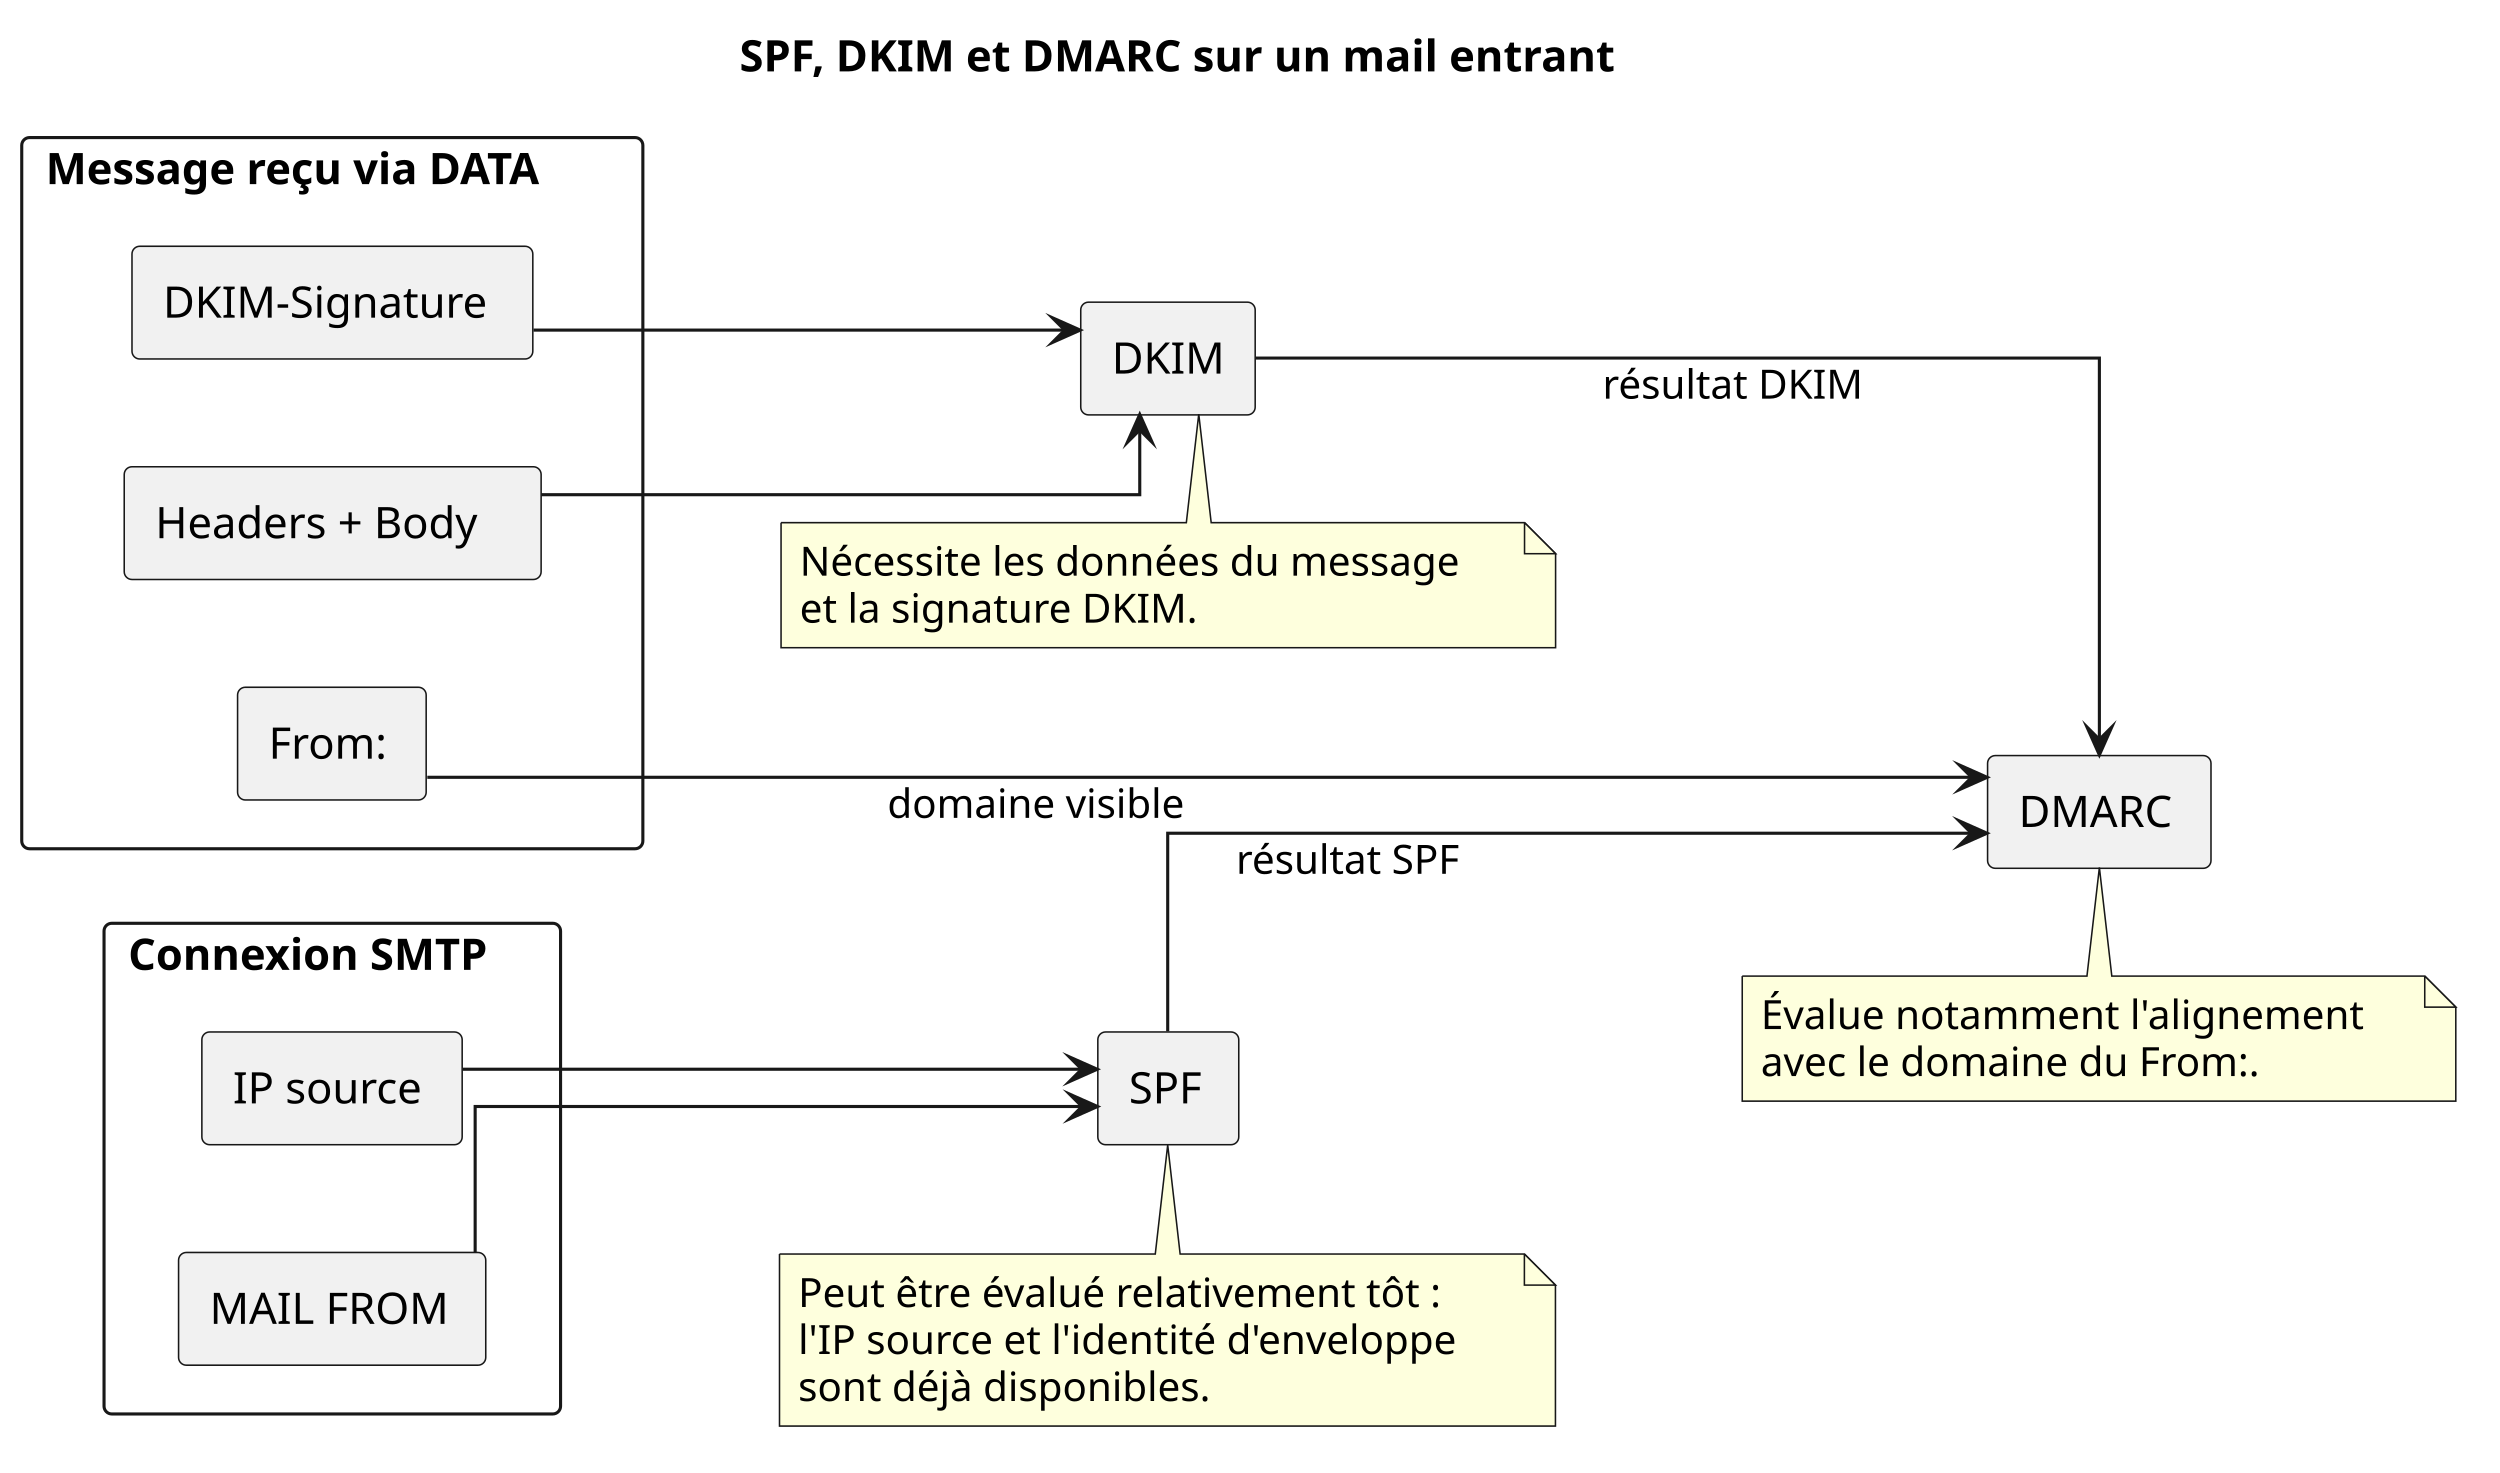
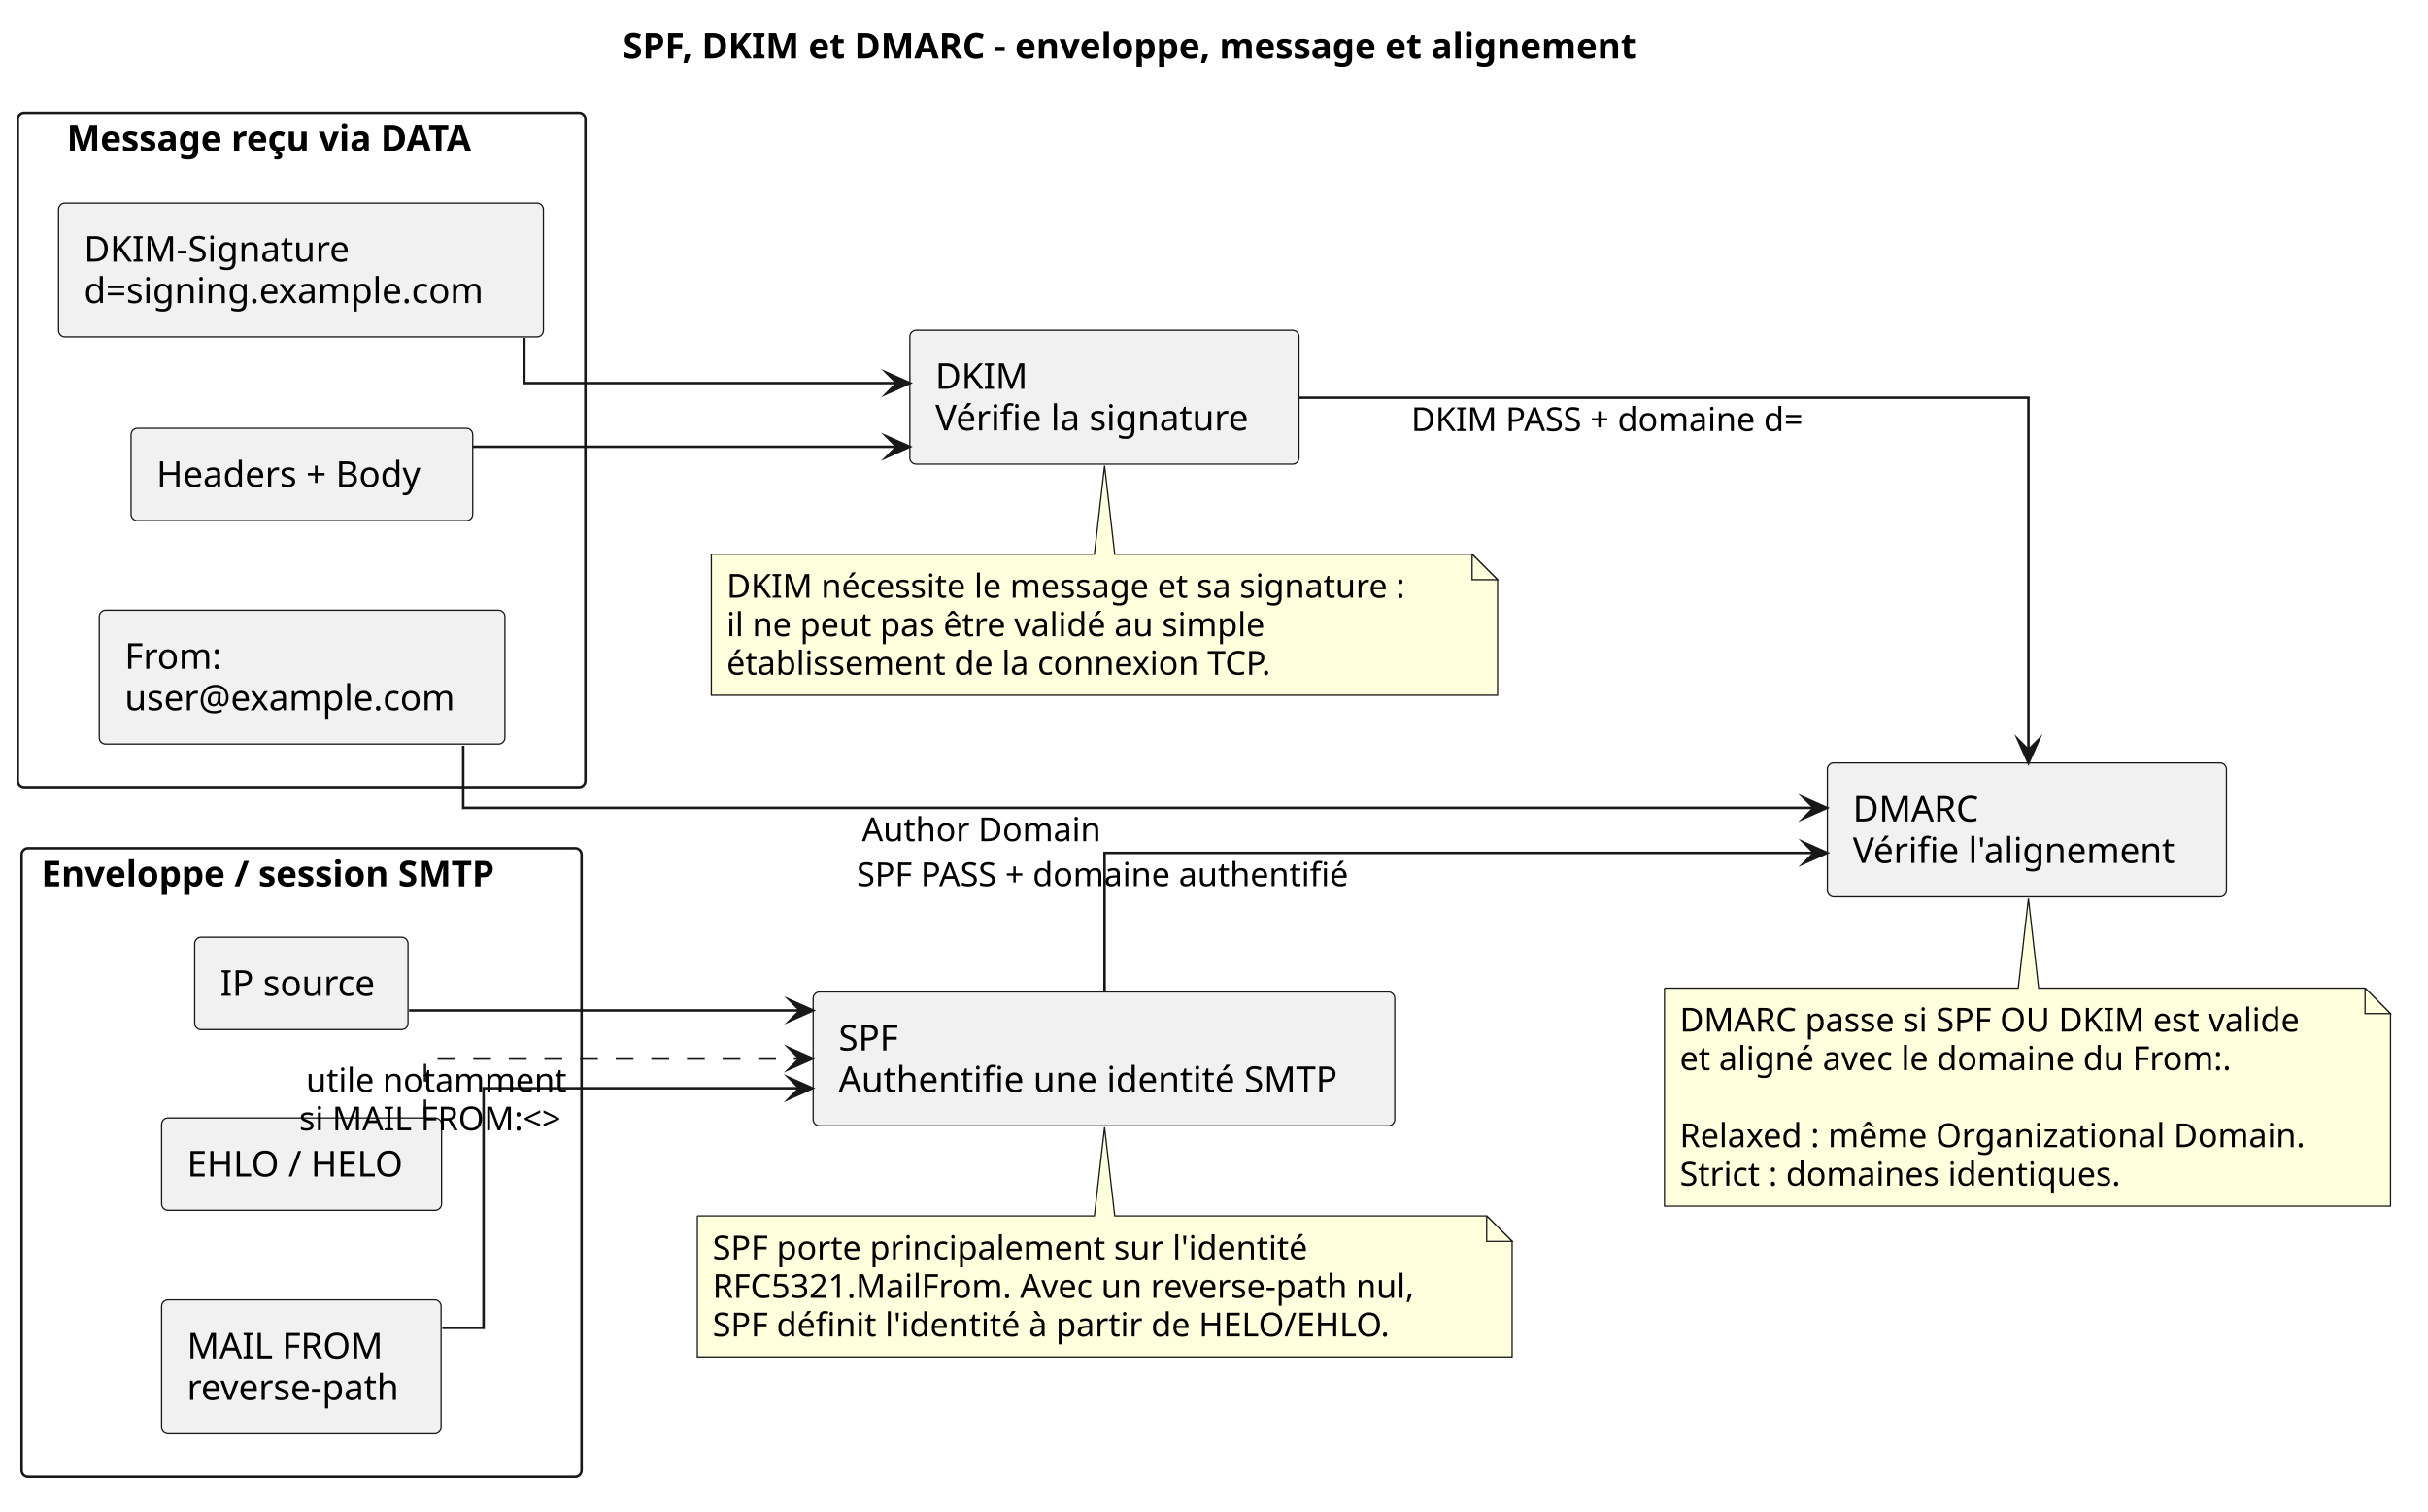
- <svg xmlns="http://www.w3.org/2000/svg" version="1.1" data-diagram-type="DESCRIPTION" style="width:805px;height:474px;background:#FFFFFF;" width="805px" height="474px" viewBox="0 0 805 474" zoomAndPan="magnify" preserveAspectRatio="none" contentStyleType="text/css">
+ <svg xmlns="http://www.w3.org/2000/svg" version="1.1" data-diagram-type="DESCRIPTION" style="width:954px;height:594px;background:#FFFFFF;" width="954px" height="594px" viewBox="0 0 954 594" zoomAndPan="magnify" preserveAspectRatio="none" contentStyleType="text/css">
  <defs />
  <g font-family="sans-serif" lengthAdjust="spacing">
    <g class="title" data-source-line="1">
-       <text x="238.124" y="22.995" fill="#000" font-size="14" textLength="322.52" font-weight="700">SPF, DKIM et DMARC sur un mail entrant</text>
+       <text x="244.741" y="22.995" fill="#000" font-size="14" textLength="457.796" font-weight="700">SPF, DKIM et DMARC - enveloppe, message et alignement</text>
    </g>
-     <g class="cluster" data-qualified-name="Connexion SMTP" id="ent0001" data-source-line="8">
-       <rect x="33.5" y="297.297" width="147" height="158" fill="none" style="stroke:#181818;stroke-width:1;" rx="2.5" ry="2.5" />
-       <text x="41.283" y="312.292" fill="#000" font-size="14" textLength="131.435" font-weight="700">Connexion SMTP</text>
+     <g class="cluster" data-qualified-name="Enveloppe . session SMTP" id="ent0001" data-source-line="8">
+       <rect x="8.5" y="333.297" width="220" height="247" fill="none" style="stroke:#181818;stroke-width:1;" rx="2.5" ry="2.5" />
+       <text x="16.228" y="348.292" fill="#000" font-size="14" textLength="204.545" font-weight="700">Enveloppe / session SMTP</text>
    </g>
-     <g class="cluster" data-qualified-name="Message re.u via DATA" id="ent0005" data-source-line="15">
-       <rect x="7" y="44.297" width="200" height="229" fill="none" style="stroke:#181818;stroke-width:1;" rx="2.5" ry="2.5" />
-       <text x="14.722" y="59.292" fill="#000" font-size="14" textLength="184.557" font-weight="700">Message reçu via DATA</text>
+     <g class="cluster" data-qualified-name="Message re.u via DATA" id="ent0006" data-source-line="16">
+       <rect x="7" y="44.297" width="223" height="265" fill="none" style="stroke:#181818;stroke-width:1;" rx="2.5" ry="2.5" />
+       <text x="26.222" y="59.292" fill="#000" font-size="14" textLength="184.557" font-weight="700">Message reçu via DATA</text>
    </g>
-     <g class="entity" data-qualified-name="Connexion SMTP.IP" id="ent0002" data-source-line="9">
-       <rect x="65" y="332.297" width="83.82" height="36.297" fill="#F1F1F1" style="stroke:#181818;stroke-width:0.5;" rx="2.5" ry="2.5" />
-       <text x="75" y="355.292" fill="#000" font-size="14" textLength="63.82">IP source</text>
+     <g class="entity" data-qualified-name="Enveloppe . session SMTP.IP" id="ent0002" data-source-line="9">
+       <rect x="76.5" y="368.297" width="83.82" height="36.297" fill="#F1F1F1" style="stroke:#181818;stroke-width:0.5;" rx="2.5" ry="2.5" />
+       <text x="86.5" y="391.292" fill="#000" font-size="14" textLength="63.82">IP source</text>
    </g>
-     <g class="entity" data-qualified-name="Connexion SMTP.MAILFROM" id="ent0003" data-source-line="10">
-       <rect x="57.5" y="403.297" width="98.914" height="36.297" fill="#F1F1F1" style="stroke:#181818;stroke-width:0.5;" rx="2.5" ry="2.5" />
-       <text x="67.5" y="426.292" fill="#000" font-size="14" textLength="78.914">MAIL FROM</text>
+     <g class="entity" data-qualified-name="Enveloppe . session SMTP.HELO" id="ent0003" data-source-line="10">
+       <rect x="63.5" y="439.297" width="110.002" height="36.297" fill="#F1F1F1" style="stroke:#181818;stroke-width:0.5;" rx="2.5" ry="2.5" />
+       <text x="73.5" y="462.292" fill="#000" font-size="14" textLength="90.002">EHLO / HELO</text>
    </g>
-     <g class="entity" data-qualified-name="Message re.u via DATA.SIGN" id="ent0006" data-source-line="16">
-       <rect x="42.5" y="79.297" width="129.067" height="36.297" fill="#F1F1F1" style="stroke:#181818;stroke-width:0.5;" rx="2.5" ry="2.5" />
-       <text x="52.5" y="102.292" fill="#000" font-size="14" textLength="109.067">DKIM-Signature</text>
+     <g class="entity" data-qualified-name="Enveloppe . session SMTP.MAILFROM" id="ent0004" data-source-line="11">
+       <rect x="63.5" y="510.797" width="109.811" height="52.594" fill="#F1F1F1" style="stroke:#181818;stroke-width:0.5;" rx="2.5" ry="2.5" />
+       <text x="73.5" y="533.792" fill="#000" font-size="14" textLength="78.914">MAIL FROM</text>
+       <text x="73.5" y="550.089" fill="#000" font-size="14" textLength="89.811">reverse-path</text>
    </g>
-     <g class="entity" data-qualified-name="Message re.u via DATA.BODY" id="ent0007" data-source-line="17">
-       <rect x="40" y="150.297" width="134.242" height="36.297" fill="#F1F1F1" style="stroke:#181818;stroke-width:0.5;" rx="2.5" ry="2.5" />
-       <text x="50" y="173.292" fill="#000" font-size="14" textLength="114.242">Headers + Body</text>
+     <g class="entity" data-qualified-name="Message re.u via DATA.SIGN" id="ent0007" data-source-line="17">
+       <rect x="23" y="79.797" width="190.516" height="52.594" fill="#F1F1F1" style="stroke:#181818;stroke-width:0.5;" rx="2.5" ry="2.5" />
+       <text x="33" y="102.792" fill="#000" font-size="14" textLength="109.067">DKIM-Signature</text>
+       <text x="33" y="119.089" fill="#000" font-size="14" textLength="170.516">d=signing.example.com</text>
    </g>
-     <g class="entity" data-qualified-name="Message re.u via DATA.HEADERFROM" id="ent0008" data-source-line="18">
-       <rect x="76.5" y="221.297" width="60.729" height="36.297" fill="#F1F1F1" style="stroke:#181818;stroke-width:0.5;" rx="2.5" ry="2.5" />
-       <text x="86.5" y="244.292" fill="#000" font-size="14" textLength="40.729">From:</text>
+     <g class="entity" data-qualified-name="Message re.u via DATA.BODY" id="ent0008" data-source-line="18">
+       <rect x="51.5" y="168.297" width="134.242" height="36.297" fill="#F1F1F1" style="stroke:#181818;stroke-width:0.5;" rx="2.5" ry="2.5" />
+       <text x="61.5" y="191.292" fill="#000" font-size="14" textLength="114.242">Headers + Body</text>
    </g>
-     <g class="entity" data-qualified-name="SPF" id="ent0004" data-source-line="13">
-       <rect x="353.5" y="332.297" width="45.382" height="36.297" fill="#F1F1F1" style="stroke:#181818;stroke-width:0.5;" rx="2.5" ry="2.5" />
-       <text x="363.5" y="355.292" fill="#000" font-size="14" textLength="25.382">SPF</text>
+     <g class="entity" data-qualified-name="Message re.u via DATA.HEADERFROM" id="ent0009" data-source-line="19">
+       <rect x="39" y="239.797" width="159.392" height="52.594" fill="#F1F1F1" style="stroke:#181818;stroke-width:0.5;" rx="2.5" ry="2.5" />
+       <text x="49" y="262.792" fill="#000" font-size="14" textLength="40.729">From:</text>
+       <text x="49" y="279.089" fill="#000" font-size="14" textLength="139.392">user@example.com</text>
    </g>
-     <g class="entity" data-qualified-name="DKIM" id="ent0009" data-source-line="21">
-       <rect x="348" y="97.297" width="56.169" height="36.297" fill="#F1F1F1" style="stroke:#181818;stroke-width:0.5;" rx="2.5" ry="2.5" />
-       <text x="358" y="120.292" fill="#000" font-size="14" textLength="36.169">DKIM</text>
+     <g class="entity" data-qualified-name="SPF" id="ent0005" data-source-line="14">
+       <rect x="319.5" y="389.797" width="228.523" height="52.594" fill="#F1F1F1" style="stroke:#181818;stroke-width:0.5;" rx="2.5" ry="2.5" />
+       <text x="329.5" y="412.792" fill="#000" font-size="14" textLength="25.382">SPF</text>
+       <text x="329.5" y="429.089" fill="#000" font-size="14" textLength="208.523">Authentifie une identité SMTP</text>
    </g>
-     <g class="entity" data-qualified-name="DMARC" id="ent0010" data-source-line="22">
-       <rect x="640" y="243.297" width="71.939" height="36.297" fill="#F1F1F1" style="stroke:#181818;stroke-width:0.5;" rx="2.5" ry="2.5" />
-       <text x="650" y="266.292" fill="#000" font-size="14" textLength="51.939">DMARC</text>
+     <g class="entity" data-qualified-name="DKIM" id="ent0010" data-source-line="22">
+       <rect x="357.5" y="129.797" width="152.891" height="52.594" fill="#F1F1F1" style="stroke:#181818;stroke-width:0.5;" rx="2.5" ry="2.5" />
+       <text x="367.5" y="152.792" fill="#000" font-size="14" textLength="36.169">DKIM</text>
+       <text x="367.5" y="169.089" fill="#000" font-size="14" textLength="132.891">Vérifie la signature</text>
    </g>
-     <g class="entity" data-qualified-name="GMN18" id="ent0019" data-source-line="35">
-       <path d="M251,403.797 L251,459.195 A0,0 0 0 0 251,459.195 L500.852,459.195 A0,0 0 0 0 500.852,459.195 L500.852,413.797 L490.852,403.797 L380,403.797 L376,368.677 L372,403.797 L251,403.797 A0,0 0 0 0 251,403.797" style="stroke:#181818;stroke-width:0.5;" fill="#FEFFDD" />
-       <path d="M490.852,403.797 L490.852,413.797 L500.852,413.797 L490.852,403.797" style="stroke:#181818;stroke-width:0.5;" fill="#FEFFDD" />
-       <text x="257" y="420.864" fill="#000" font-size="13" textLength="225.627">Peut être évalué relativement tôt :</text>
-       <text x="257" y="435.997" fill="#000" font-size="13" textLength="228.852">l'IP source et l'identité d'enveloppe</text>
-       <text x="257" y="451.129" fill="#000" font-size="13" textLength="141.616">sont déjà disponibles.</text>
+     <g class="entity" data-qualified-name="DMARC" id="ent0011" data-source-line="23">
+       <rect x="718" y="299.797" width="156.801" height="52.594" fill="#F1F1F1" style="stroke:#181818;stroke-width:0.5;" rx="2.5" ry="2.5" />
+       <text x="728" y="322.792" fill="#000" font-size="14" textLength="51.939">DMARC</text>
+       <text x="728" y="339.089" fill="#000" font-size="14" textLength="136.801">Vérifie l'alignement</text>
    </g>
-     <g class="entity" data-qualified-name="GMN21" id="ent0022" data-source-line="41">
-       <path d="M251.5,168.297 L251.5,208.563 A0,0 0 0 0 251.5,208.563 L500.901,208.563 A0,0 0 0 0 500.901,208.563 L500.901,178.297 L490.901,168.297 L390,168.297 L386,133.337 L382,168.297 L251.5,168.297 A0,0 0 0 0 251.5,168.297" style="stroke:#181818;stroke-width:0.5;" fill="#FEFFDD" />
-       <path d="M490.901,168.297 L490.901,178.297 L500.901,178.297 L490.901,168.297" style="stroke:#181818;stroke-width:0.5;" fill="#FEFFDD" />
-       <text x="257.5" y="185.364" fill="#000" font-size="13" textLength="228.401">Nécessite les données du message</text>
-       <text x="257.5" y="200.497" fill="#000" font-size="13" textLength="136.31">et la signature DKIM.</text>
+     <g class="entity" data-qualified-name="GMN20" id="ent0021" data-source-line="37">
+       <path d="M274,477.797 L274,533.195 A0,0 0 0 0 274,533.195 L594.14,533.195 A0,0 0 0 0 594.14,533.195 L594.14,487.797 L584.14,477.797 L438,477.797 L434,442.997 L430,477.797 L274,477.797 A0,0 0 0 0 274,477.797" style="stroke:#181818;stroke-width:0.5;" fill="#FEFFDD" />
+       <path d="M584.14,477.797 L584.14,487.797 L594.14,487.797 L584.14,477.797" style="stroke:#181818;stroke-width:0.5;" fill="#FEFFDD" />
+       <text x="280" y="494.864" fill="#000" font-size="13" textLength="250.225">SPF porte principalement sur l'identité</text>
+       <text x="280" y="509.997" fill="#000" font-size="13" textLength="299.14">RFC5321.MailFrom. Avec un reverse-path nul,</text>
+       <text x="280" y="525.129" fill="#000" font-size="13" textLength="286.114">SPF définit l'identité à partir de HELO/EHLO.</text>
    </g>
-     <g class="entity" data-qualified-name="GMN24" id="ent0025" data-source-line="46">
-       <path d="M561,314.297 L561,354.563 A0,0 0 0 0 561,354.563 L790.768,354.563 A0,0 0 0 0 790.768,354.563 L790.768,324.297 L780.768,314.297 L680,314.297 L676,279.337 L672,314.297 L561,314.297 A0,0 0 0 0 561,314.297" style="stroke:#181818;stroke-width:0.5;" fill="#FEFFDD" />
-       <path d="M780.768,314.297 L780.768,324.297 L790.768,324.297 L780.768,314.297" style="stroke:#181818;stroke-width:0.5;" fill="#FEFFDD" />
-       <text x="567" y="331.364" fill="#000" font-size="13" textLength="208.768">Évalue notamment l'alignement</text>
-       <text x="567" y="346.497" fill="#000" font-size="13" textLength="174.072">avec le domaine du From:.</text>
+     <g class="entity" data-qualified-name="GMN23" id="ent0024" data-source-line="43">
+       <path d="M279.5,217.797 L279.5,273.195 A0,0 0 0 0 279.5,273.195 L588.417,273.195 A0,0 0 0 0 588.417,273.195 L588.417,227.797 L578.417,217.797 L438,217.797 L434,182.997 L430,217.797 L279.5,217.797 A0,0 0 0 0 279.5,217.797" style="stroke:#181818;stroke-width:0.5;" fill="#FEFFDD" />
+       <path d="M578.417,217.797 L578.417,227.797 L588.417,227.797 L578.417,217.797" style="stroke:#181818;stroke-width:0.5;" fill="#FEFFDD" />
+       <text x="285.5" y="234.864" fill="#000" font-size="13" textLength="287.917">DKIM nécessite le message et sa signature :</text>
+       <text x="285.5" y="249.997" fill="#000" font-size="13" textLength="229.652">il ne peut pas être validé au simple</text>
+       <text x="285.5" y="265.129" fill="#000" font-size="13" textLength="232.502">établissement de la connexion TCP.</text>
    </g>
-     <g class="link" data-entity-1="ent0002" data-entity-2="ent0004" id="lnk11" data-source-line="24" data-link-type="dependency">
-       <path d="M149.03,344.297 C206.66,344.297 303.19,344.297 348.3,344.297" style="stroke:#181818;stroke-width:1;" fill="none" id="IP-to-SPF" />
-       <polygon points="353.3,344.297,344.3,340.297,348.3,344.297,344.3,348.297,353.3,344.297" fill="#181818" style="stroke:#181818;stroke-width:1;stroke-linejoin:miter;stroke-miterlimit:10;" />
+     <g class="entity" data-qualified-name="GMN26" id="ent0027" data-source-line="49">
+       <path d="M654,388.297 L654,473.961 A0,0 0 0 0 654,473.961 L939.278,473.961 A0,0 0 0 0 939.278,473.961 L939.278,398.297 L929.278,388.297 L801,388.297 L797,353.067 L793,388.297 L654,388.297 A0,0 0 0 0 654,388.297" style="stroke:#181818;stroke-width:0.5;" fill="#FEFFDD" />
+       <path d="M929.278,388.297 L929.278,398.297 L939.278,398.297 L929.278,388.297" style="stroke:#181818;stroke-width:0.5;" fill="#FEFFDD" />
+       <text x="660" y="405.364" fill="#000" font-size="13" textLength="261.206">DMARC passe si SPF OU DKIM est valide</text>
+       <text x="660" y="420.497" fill="#000" font-size="13" textLength="235.111">et aligné avec le domaine du From:.</text>
+       <text x="660" y="435.629" fill="#000" font-size="13"> </text>
+       <text x="660" y="450.762" fill="#000" font-size="13" textLength="264.278">Relaxed : même Organizational Domain.</text>
+       <text x="660" y="465.895" fill="#000" font-size="13" textLength="186.989">Strict : domaines identiques.</text>
    </g>
-     <g class="link" data-entity-1="ent0003" data-entity-2="ent0004" id="lnk12" data-source-line="25" data-link-type="dependency">
-       <path d="M153,403.187 C153,383.957 153,356.297 153,356.297 C153,356.297 291.7,356.297 348.39,356.297" style="stroke:#181818;stroke-width:1;" fill="none" id="MAILFROM-to-SPF" />
-       <polygon points="353.39,356.297,344.39,352.297,348.39,356.297,344.39,360.297,353.39,356.297" fill="#181818" style="stroke:#181818;stroke-width:1;stroke-linejoin:miter;stroke-miterlimit:10;" />
+     <g class="link" data-entity-1="ent0002" data-entity-2="ent0005" id="lnk12" data-source-line="25" data-link-type="dependency">
+       <path d="M160.72,397.047 C201.19,397.047 259.11,397.047 314.38,397.047" style="stroke:#181818;stroke-width:1;" fill="none" id="IP-to-SPF" />
+       <polygon points="319.38,397.047,310.38,393.047,314.38,397.047,310.38,401.047,319.38,397.047" fill="#181818" style="stroke:#181818;stroke-width:1;stroke-linejoin:miter;stroke-miterlimit:10;" />
    </g>
-     <g class="link" data-entity-1="ent0006" data-entity-2="ent0009" id="lnk13" data-source-line="27" data-link-type="dependency">
-       <path d="M171.77,106.297 C227.9,106.297 301.41,106.297 342.83,106.297" style="stroke:#181818;stroke-width:1;" fill="none" id="SIGN-to-DKIM" />
-       <polygon points="347.83,106.297,338.83,102.297,342.83,106.297,338.83,110.297,347.83,106.297" fill="#181818" style="stroke:#181818;stroke-width:1;stroke-linejoin:miter;stroke-miterlimit:10;" />
+     <g class="link" data-entity-1="ent0004" data-entity-2="ent0005" id="lnk13" data-source-line="26" data-link-type="dependency">
+       <path d="M173.78,521.797 C183.19,521.797 190,521.797 190,521.797 C190,521.797 190,427.627 190,427.627 C190,427.627 250.86,427.627 314.14,427.627" style="stroke:#181818;stroke-width:1;" fill="none" id="MAILFROM-to-SPF" />
+       <polygon points="319.14,427.627,310.14,423.627,314.14,427.627,310.14,431.627,319.14,427.627" fill="#181818" style="stroke:#181818;stroke-width:1;stroke-linejoin:miter;stroke-miterlimit:10;" />
    </g>
-     <g class="link" data-entity-1="ent0007" data-entity-2="ent0009" id="lnk14" data-source-line="28" data-link-type="dependency">
-       <path d="M174.29,159.297 C251.33,159.297 367,159.297 367,159.297 C367,159.297 367,150.567 367,138.447" style="stroke:#181818;stroke-width:1;" fill="none" id="BODY-to-DKIM" />
-       <polygon points="367,133.447,363,142.447,367,138.447,371,142.447,367,133.447" fill="#181818" style="stroke:#181818;stroke-width:1;stroke-linejoin:miter;stroke-miterlimit:10;" />
+     <g class="link" data-entity-1="ent0003" data-entity-2="ent0005" id="lnk14" data-source-line="27" data-link-type="dependency">
+       <path d="M167,439.047 C167,427.977 167,415.967 167,415.967 C167,415.967 241.85,415.967 314.22,415.967" style="stroke:#181818;stroke-width:1;stroke-dasharray:7,7;" fill="none" id="HELO-to-SPF" />
+       <polygon points="319.22,415.967,310.22,411.967,314.22,415.967,310.22,419.967,319.22,415.967" fill="#181818" style="stroke:#181818;stroke-width:1;stroke-linejoin:miter;stroke-miterlimit:10;" />
+       <text x="120.246" y="429.034" fill="#000" font-size="13" textLength="108.608">utile notamment</text>
+       <text x="117.57" y="444.167" fill="#000" font-size="13" textLength="113.959">si MAIL FROM:&lt;&gt;</text>
    </g>
-     <g class="link" data-entity-1="ent0004" data-entity-2="ent0010" id="lnk15" data-source-line="30" data-link-type="dependency">
-       <path d="M376,332.097 C376,307.937 376,268.297 376,268.297 C376,268.297 555.02,268.297 634.81,268.297" style="stroke:#181818;stroke-width:1;" fill="none" id="SPF-to-DMARC" />
-       <polygon points="639.81,268.297,630.81,264.297,634.81,268.297,630.81,272.297,639.81,268.297" fill="#181818" style="stroke:#181818;stroke-width:1;stroke-linejoin:miter;stroke-miterlimit:10;" />
-       <text x="398.01" y="281.364" fill="#000" font-size="13" textLength="77.829">résultat SPF</text>
+     <g class="link" data-entity-1="ent0007" data-entity-2="ent0010" id="lnk15" data-source-line="29" data-link-type="dependency">
+       <path d="M206,132.807 C206,142.227 206,150.547 206,150.547 C206,150.547 286.21,150.547 352.45,150.547" style="stroke:#181818;stroke-width:1;" fill="none" id="SIGN-to-DKIM" />
+       <polygon points="357.45,150.547,348.45,146.547,352.45,150.547,348.45,154.547,357.45,150.547" fill="#181818" style="stroke:#181818;stroke-width:1;stroke-linejoin:miter;stroke-miterlimit:10;" />
    </g>
-     <g class="link" data-entity-1="ent0009" data-entity-2="ent0010" id="lnk16" data-source-line="31" data-link-type="dependency">
-       <path d="M404.22,115.297 C478.9,115.297 676,115.297 676,115.297 C676,115.297 676,198.967 676,238.097" style="stroke:#181818;stroke-width:1;" fill="none" id="DKIM-to-DMARC" />
-       <polygon points="676,243.097,680,234.097,676,238.097,672,234.097,676,243.097" fill="#181818" style="stroke:#181818;stroke-width:1;stroke-linejoin:miter;stroke-miterlimit:10;" />
-       <text x="516.01" y="128.364" fill="#000" font-size="13" textLength="87.845">résultat DKIM</text>
+     <g class="link" data-entity-1="ent0008" data-entity-2="ent0010" id="lnk16" data-source-line="30" data-link-type="dependency">
+       <path d="M185.8,175.547 C236.11,175.547 299.96,175.547 352.38,175.547" style="stroke:#181818;stroke-width:1;" fill="none" id="BODY-to-DKIM" />
+       <polygon points="357.38,175.547,348.38,171.547,352.38,175.547,348.38,179.547,357.38,175.547" fill="#181818" style="stroke:#181818;stroke-width:1;stroke-linejoin:miter;stroke-miterlimit:10;" />
    </g>
-     <g class="link" data-entity-1="ent0008" data-entity-2="ent0010" id="lnk17" data-source-line="32" data-link-type="dependency">
-       <path d="M137.59,250.297 C234.66,250.297 530.45,250.297 634.86,250.297" style="stroke:#181818;stroke-width:1;" fill="none" id="HEADERFROM-to-DMARC" />
-       <polygon points="639.86,250.297,630.86,246.297,634.86,250.297,630.86,254.297,639.86,250.297" fill="#181818" style="stroke:#181818;stroke-width:1;stroke-linejoin:miter;stroke-miterlimit:10;" />
-       <text x="285.73" y="263.364" fill="#000" font-size="13" textLength="102.369">domaine visible</text>
+     <g class="link" data-entity-1="ent0005" data-entity-2="ent0011" id="lnk17" data-source-line="32" data-link-type="dependency">
+       <path d="M434,389.717 C434,366.047 434,335.127 434,335.127 C434,335.127 606.23,335.127 712.84,335.127" style="stroke:#181818;stroke-width:1;" fill="none" id="SPF-to-DMARC" />
+       <polygon points="717.84,335.127,708.84,331.127,712.84,335.127,708.84,339.127,717.84,335.127" fill="#181818" style="stroke:#181818;stroke-width:1;stroke-linejoin:miter;stroke-miterlimit:10;" />
+       <text x="336.63" y="348.194" fill="#000" font-size="13" textLength="211.586">SPF PASS + domaine authentifié</text>
+     </g>
+     <g class="link" data-entity-1="ent0010" data-entity-2="ent0011" id="lnk18" data-source-line="33" data-link-type="dependency">
+       <path d="M510.54,156.297 C617.04,156.297 797,156.297 797,156.297 C797,156.297 797,246.917 797,294.737" style="stroke:#181818;stroke-width:1;" fill="none" id="DKIM-to-DMARC" />
+       <polygon points="797,299.737,801,290.737,797,294.737,793,290.737,797,299.737" fill="#181818" style="stroke:#181818;stroke-width:1;stroke-linejoin:miter;stroke-miterlimit:10;" />
+       <text x="554.49" y="169.364" fill="#000" font-size="13" textLength="170.073">DKIM PASS + domaine d=</text>
+     </g>
+     <g class="link" data-entity-1="ent0009" data-entity-2="ent0011" id="lnk19" data-source-line="34" data-link-type="dependency">
+       <path d="M182,293.077 C182,305.457 182,317.467 182,317.467 C182,317.467 546.92,317.467 712.74,317.467" style="stroke:#181818;stroke-width:1;" fill="none" id="HEADERFROM-to-DMARC" />
+       <polygon points="717.74,317.467,708.74,313.467,712.74,317.467,708.74,321.467,717.74,317.467" fill="#181818" style="stroke:#181818;stroke-width:1;stroke-linejoin:miter;stroke-miterlimit:10;" />
+       <text x="338.68" y="330.534" fill="#000" font-size="13" textLength="98.344">Author Domain</text>
    </g>
  </g>
</svg>
